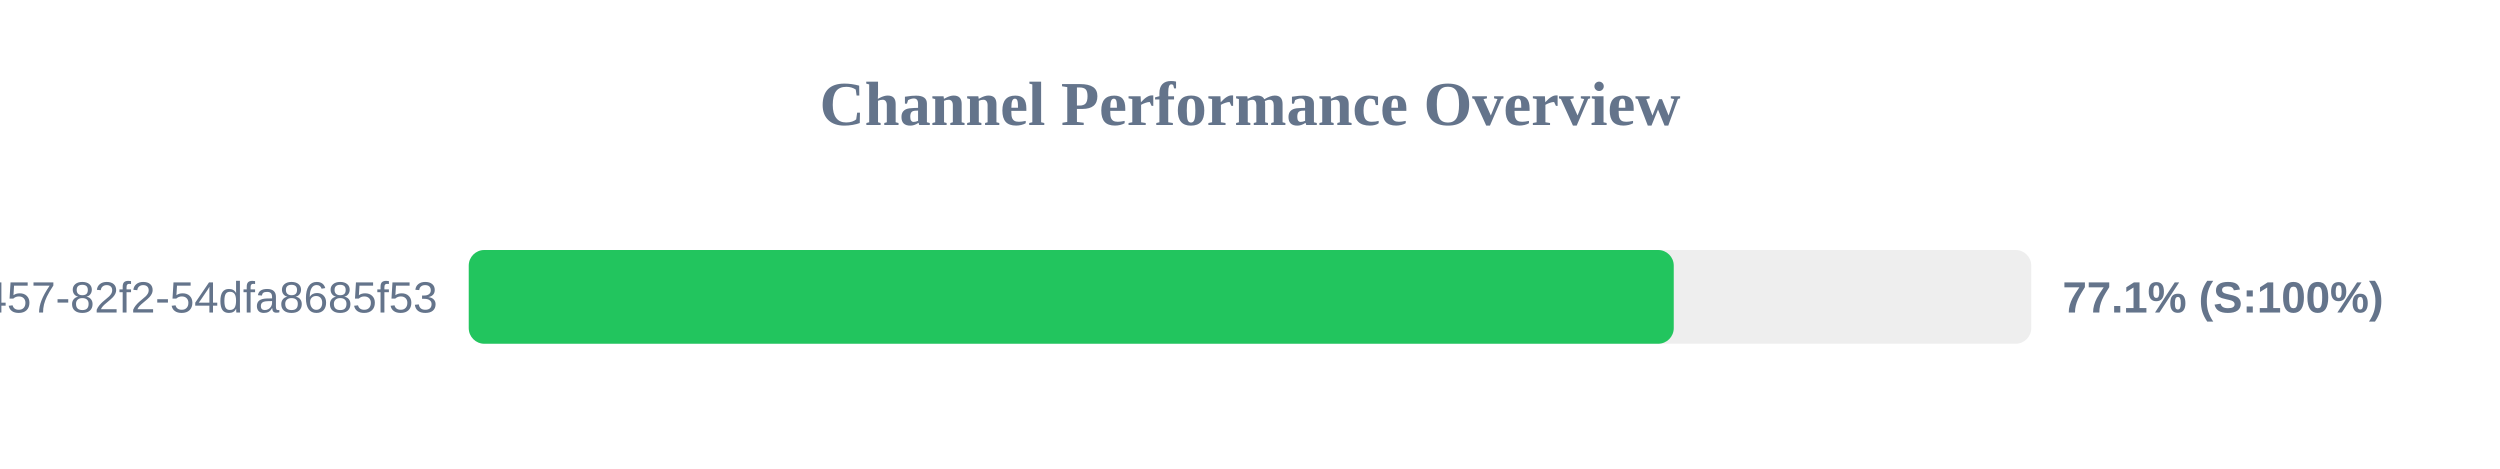
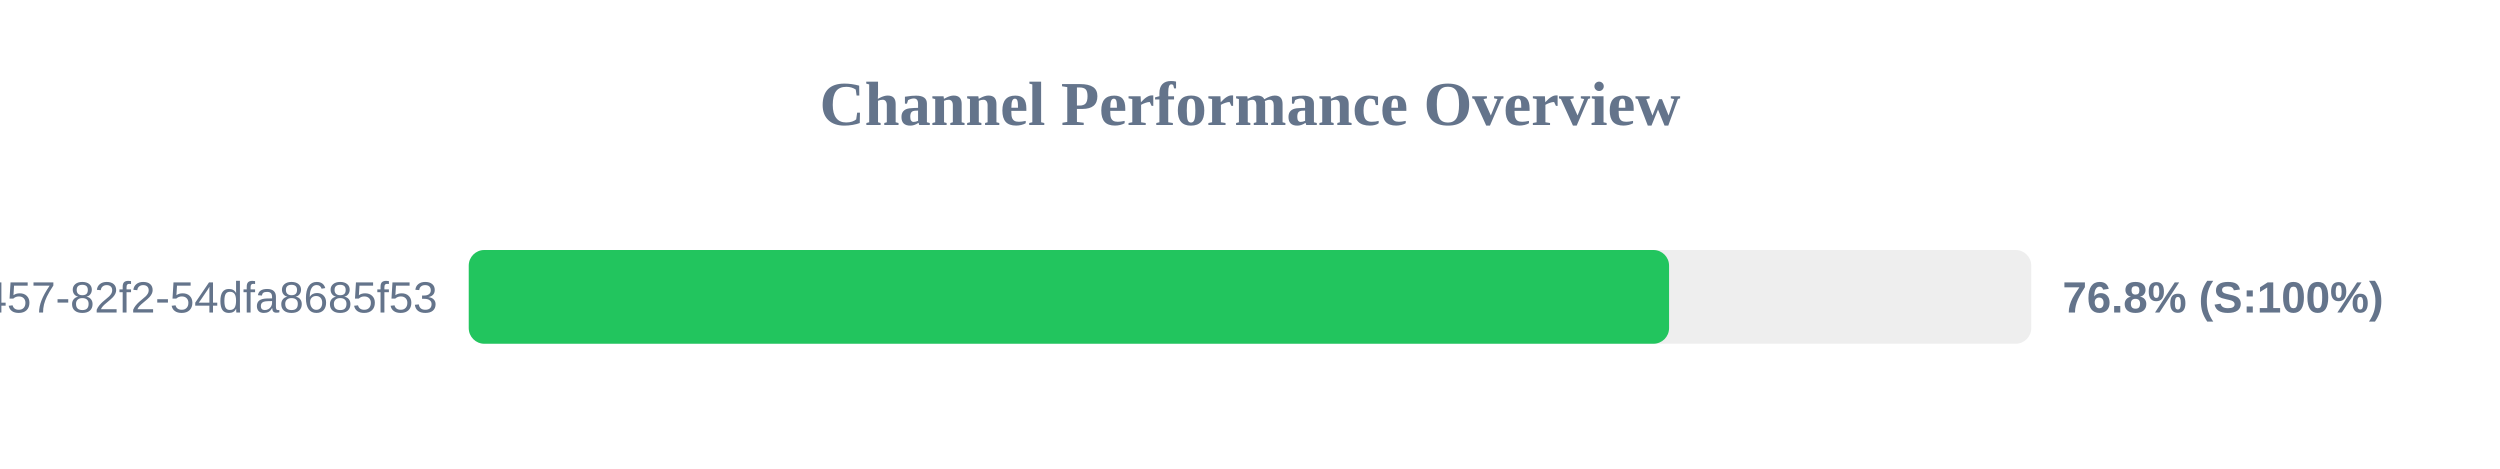
<svg xmlns="http://www.w3.org/2000/svg" width="800" height="150" version="1.1">
  <style>
        .row { font: 14px Arial; fill: #64748b; }
        .score { font: bold 14px Arial; fill: #64748b; }
    </style>
  <text x="400" y="40" text-anchor="middle" font-size="20px" font-weight="bold" fill="#64748b">Channel Performance Overview</text>
  <rect x="150" y="80" width="500" height="30" fill="#eee" rx="5" />
-   <rect x="150" y="80" width="385.6" height="30" fill="#22c55e" rx="5" />
+   <rect x="150" y="80" width="384.1" height="30" fill="#22c55e" rx="5" />
  <text x="140" y="100" text-anchor="end" class="row">?uuid=413c8b50-96bf-4457-82f2-54dfa8685f53</text>
-   <text x="660" y="100" text-anchor="start" class="score">77.1% (S:100%)</text>
+   <text x="660" y="100" text-anchor="start" class="score">76.8% (S:100%)</text>
</svg>
